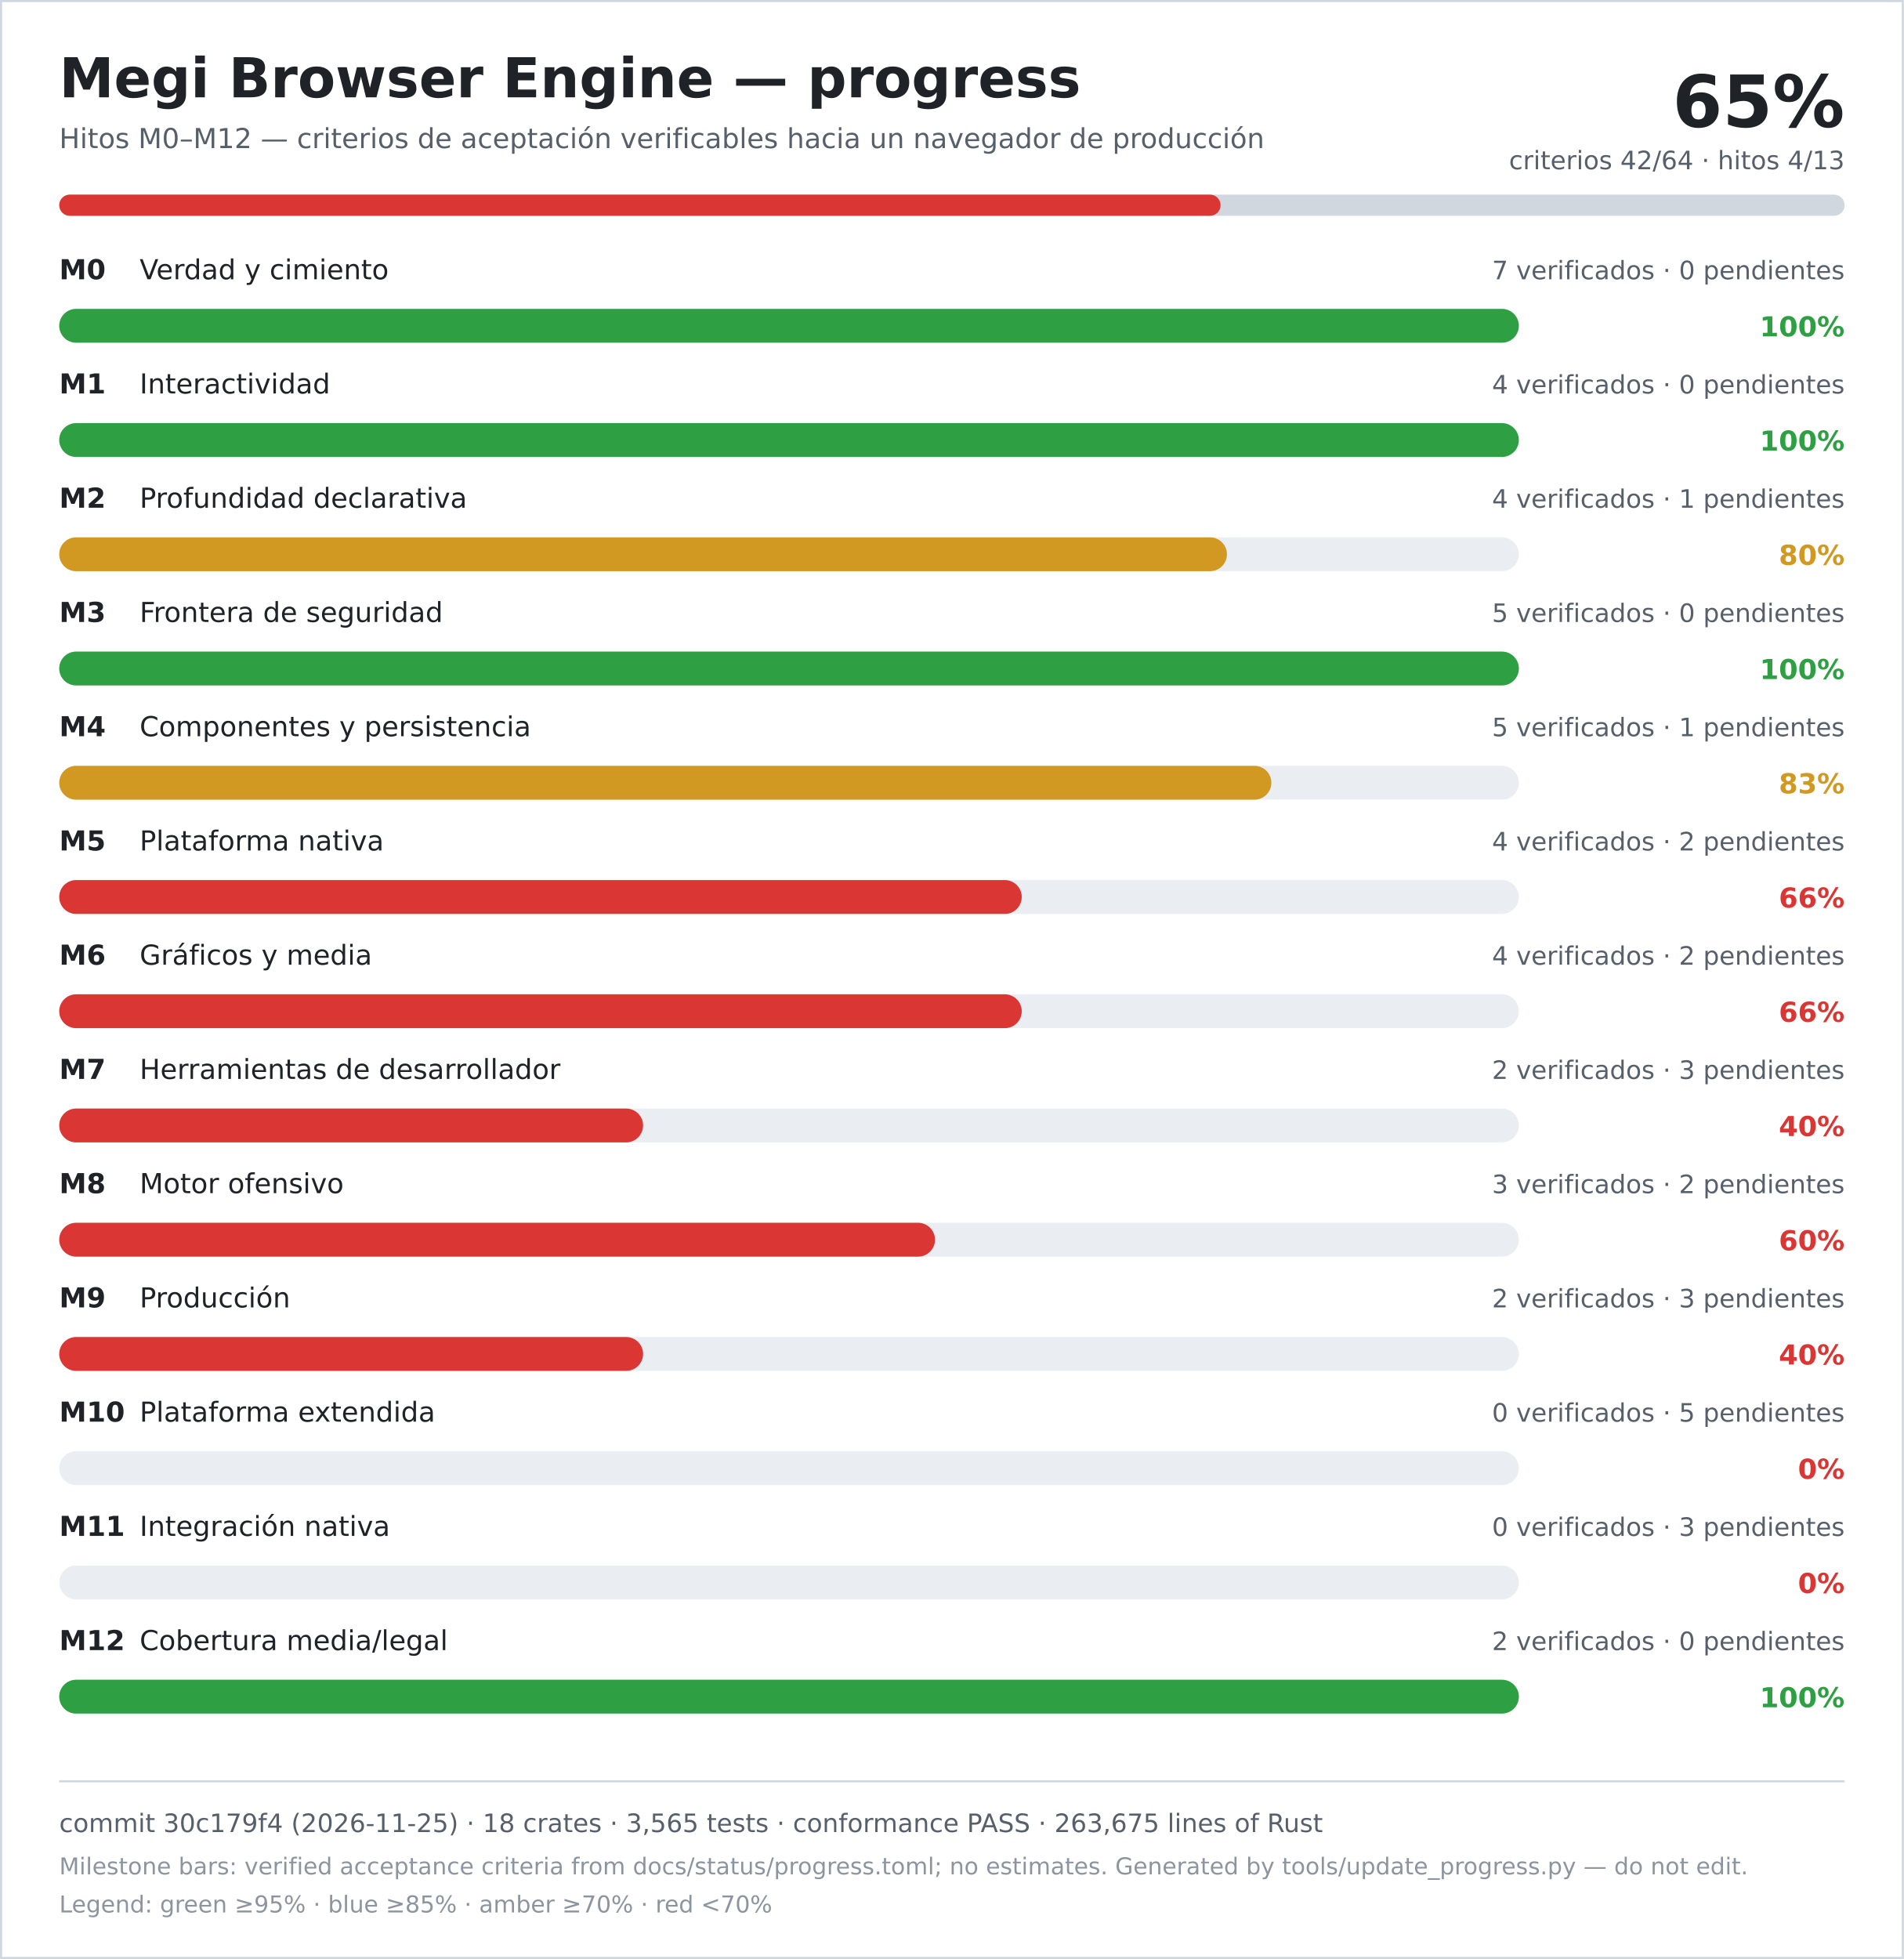
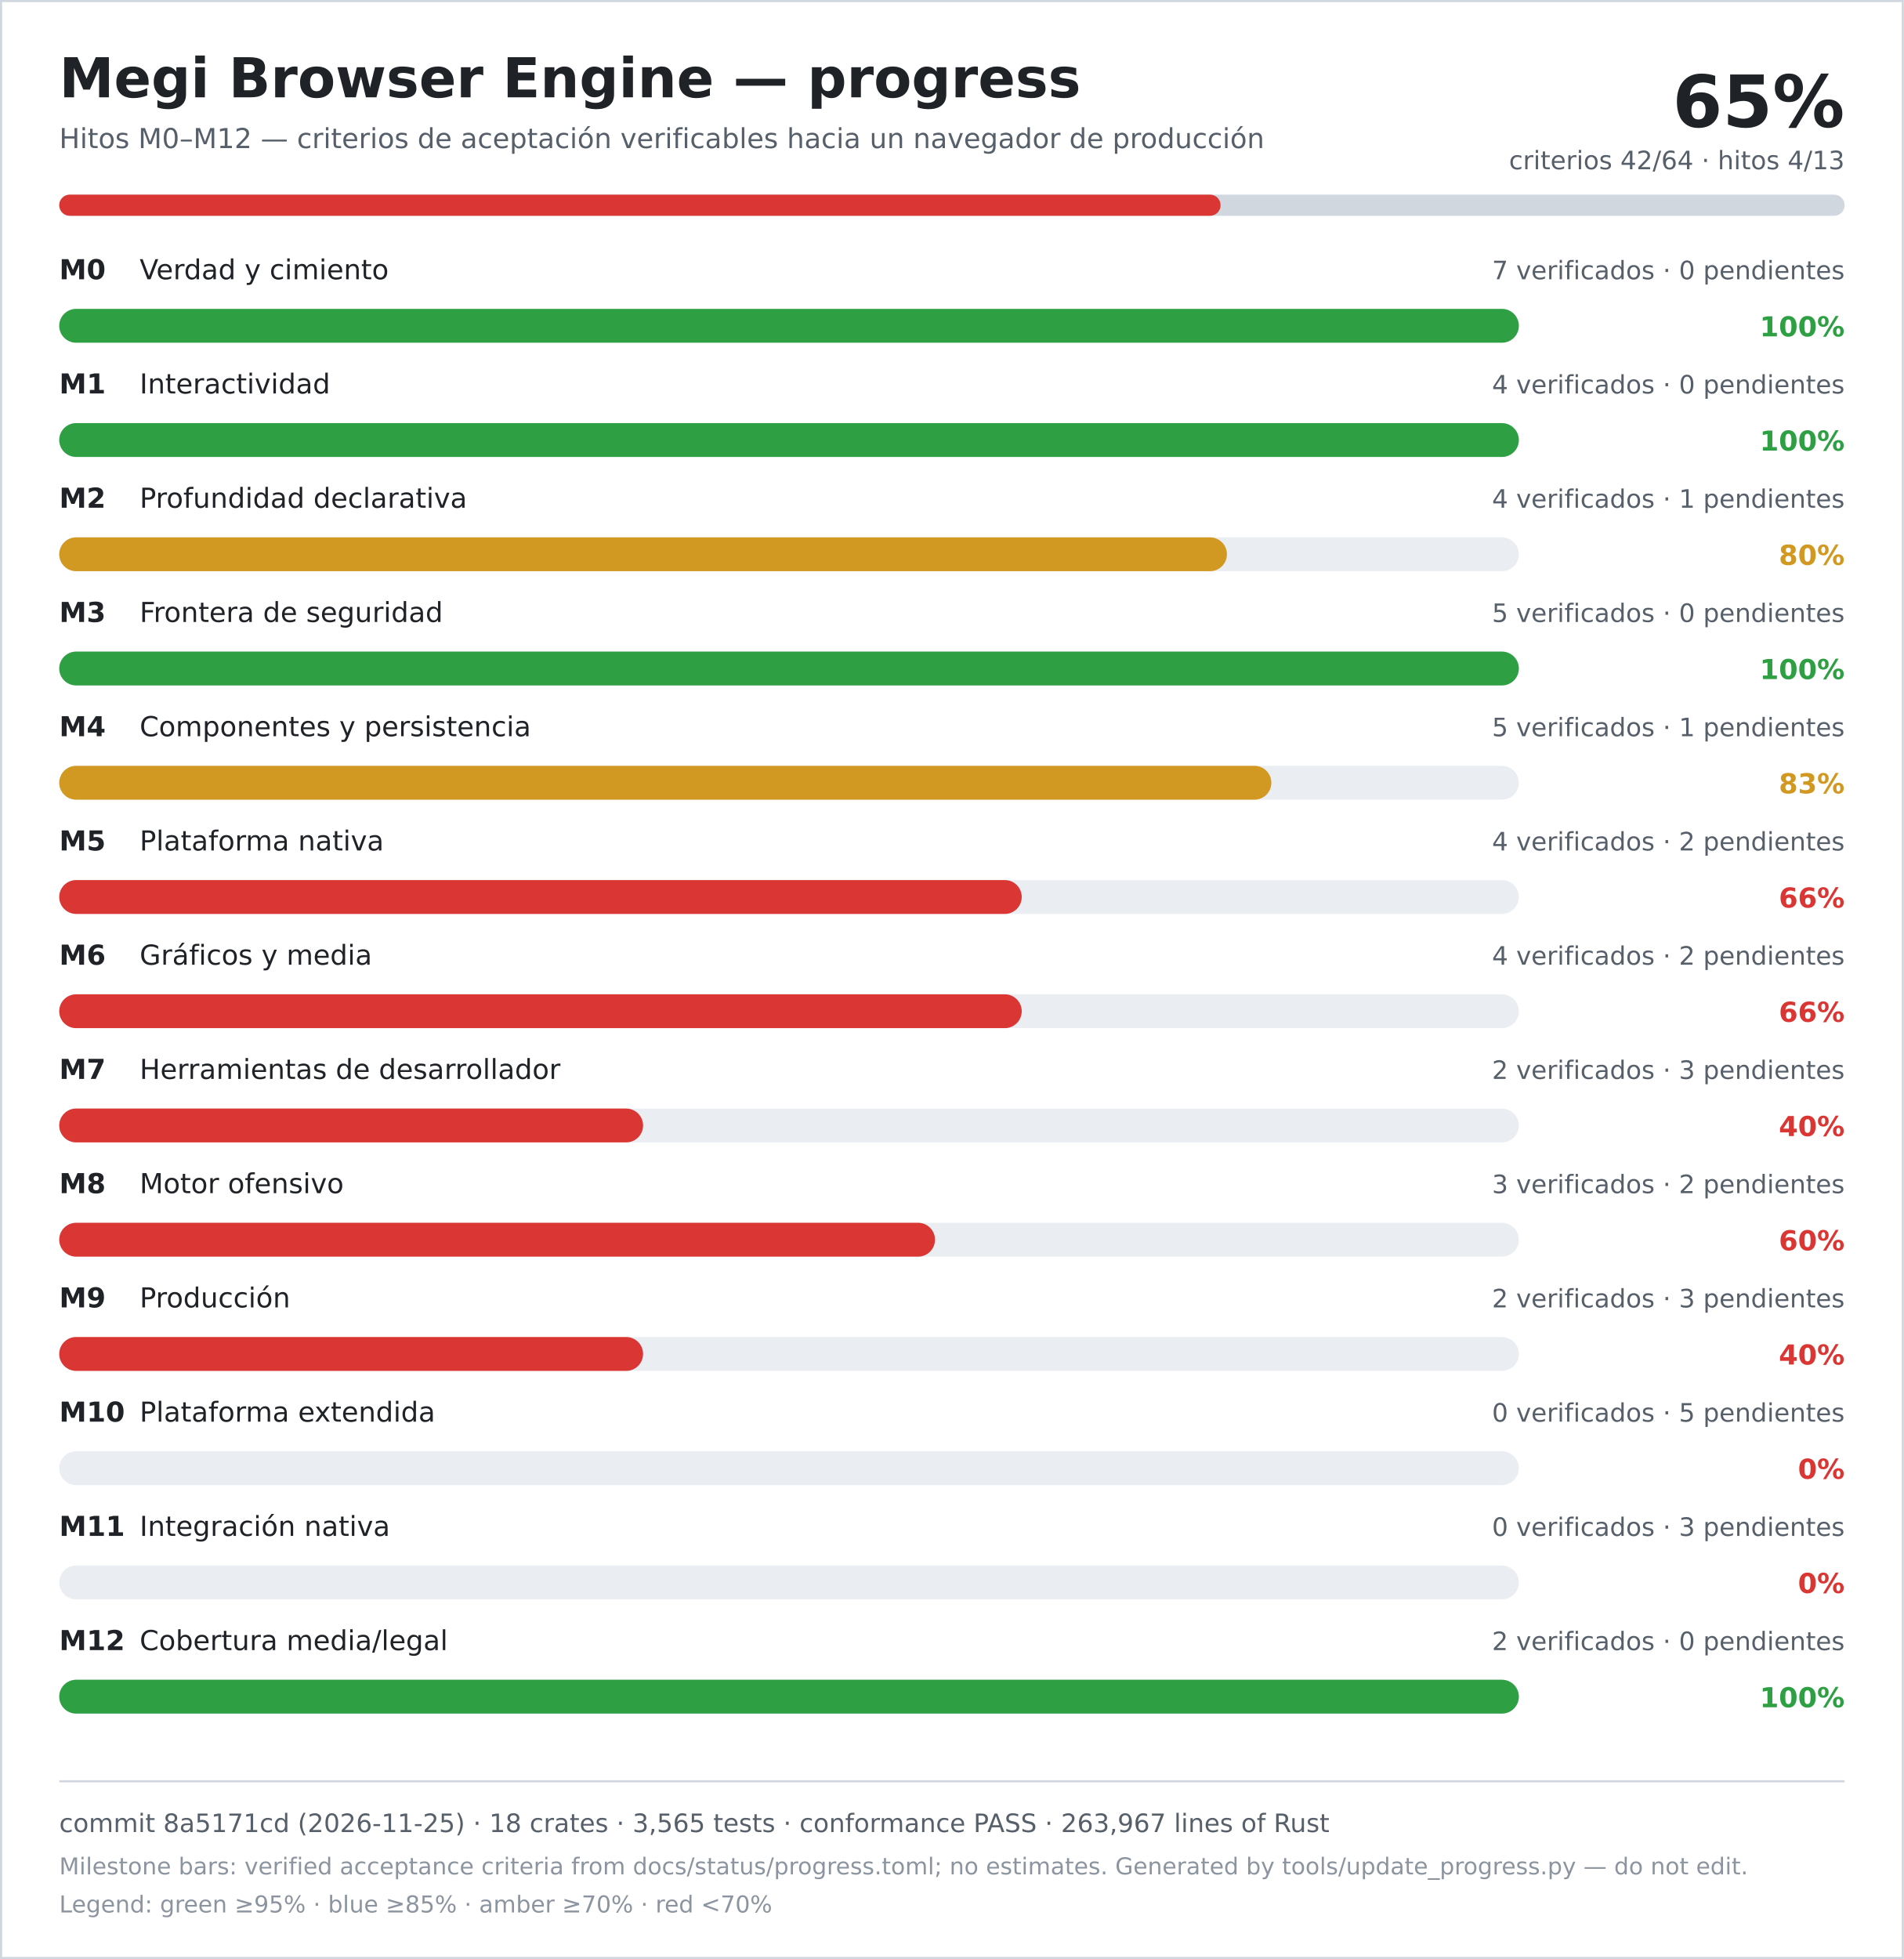
<svg xmlns="http://www.w3.org/2000/svg" width="900" height="926" viewBox="0 0 900 926" role="img" aria-labelledby="title desc">
  <rect width="900" height="926" fill="#ffffff" />
  <rect x="0.5" y="0.5" width="899" height="925" fill="none" stroke="#d0d7de" />
  <text x="28" y="46" font-family="DejaVu Sans, Verdana, sans-serif" font-size="26" font-weight="700" fill="#1f2328">Megi Browser Engine — progress</text>
  <text x="28" y="70" font-family="DejaVu Sans, Verdana, sans-serif" font-size="13" fill="#57606a">Hitos M0–M12 — criterios de aceptación verificables hacia un navegador de producción</text>
  <text x="872" y="60" text-anchor="end" font-family="DejaVu Sans, Verdana, sans-serif" font-size="34" font-weight="700" fill="#1f2328">65%</text>
  <text x="872" y="80" text-anchor="end" font-family="DejaVu Sans, Verdana, sans-serif" font-size="12" fill="#57606a">criterios 42/64 · hitos 4/13</text>
  <rect x="28" y="92" width="844" height="10" rx="5" fill="#d0d7de" />
  <rect x="28" y="92" width="549" height="10" rx="5" fill="#da3633" />
  <text x="28" y="132" font-family="DejaVu Sans, Verdana, sans-serif" font-size="13" font-weight="700" fill="#1f2328">M0</text>
  <text x="66" y="132" font-family="DejaVu Sans, Verdana, sans-serif" font-size="13" fill="#1f2328">Verdad y cimiento</text>
  <text x="872" y="132" text-anchor="end" font-family="DejaVu Sans, Verdana, sans-serif" font-size="12" fill="#57606a">7 verificados · 0 pendientes</text>
  <rect x="28" y="146" width="690" height="16" rx="8" fill="#eaeef2" />
  <rect x="28" y="146" width="690" height="16" rx="8" fill="#2ea043" />
  <text x="872" y="159" text-anchor="end" font-family="DejaVu Sans, Verdana, sans-serif" font-size="13" font-weight="700" fill="#2ea043">100%</text>
  <text x="28" y="186" font-family="DejaVu Sans, Verdana, sans-serif" font-size="13" font-weight="700" fill="#1f2328">M1</text>
  <text x="66" y="186" font-family="DejaVu Sans, Verdana, sans-serif" font-size="13" fill="#1f2328">Interactividad</text>
  <text x="872" y="186" text-anchor="end" font-family="DejaVu Sans, Verdana, sans-serif" font-size="12" fill="#57606a">4 verificados · 0 pendientes</text>
  <rect x="28" y="200" width="690" height="16" rx="8" fill="#eaeef2" />
  <rect x="28" y="200" width="690" height="16" rx="8" fill="#2ea043" />
  <text x="872" y="213" text-anchor="end" font-family="DejaVu Sans, Verdana, sans-serif" font-size="13" font-weight="700" fill="#2ea043">100%</text>
  <text x="28" y="240" font-family="DejaVu Sans, Verdana, sans-serif" font-size="13" font-weight="700" fill="#1f2328">M2</text>
  <text x="66" y="240" font-family="DejaVu Sans, Verdana, sans-serif" font-size="13" fill="#1f2328">Profundidad declarativa</text>
  <text x="872" y="240" text-anchor="end" font-family="DejaVu Sans, Verdana, sans-serif" font-size="12" fill="#57606a">4 verificados · 1 pendientes</text>
  <rect x="28" y="254" width="690" height="16" rx="8" fill="#eaeef2" />
  <rect x="28" y="254" width="552" height="16" rx="8" fill="#d29922" />
  <text x="872" y="267" text-anchor="end" font-family="DejaVu Sans, Verdana, sans-serif" font-size="13" font-weight="700" fill="#d29922">80%</text>
  <text x="28" y="294" font-family="DejaVu Sans, Verdana, sans-serif" font-size="13" font-weight="700" fill="#1f2328">M3</text>
  <text x="66" y="294" font-family="DejaVu Sans, Verdana, sans-serif" font-size="13" fill="#1f2328">Frontera de seguridad</text>
  <text x="872" y="294" text-anchor="end" font-family="DejaVu Sans, Verdana, sans-serif" font-size="12" fill="#57606a">5 verificados · 0 pendientes</text>
  <rect x="28" y="308" width="690" height="16" rx="8" fill="#eaeef2" />
  <rect x="28" y="308" width="690" height="16" rx="8" fill="#2ea043" />
  <text x="872" y="321" text-anchor="end" font-family="DejaVu Sans, Verdana, sans-serif" font-size="13" font-weight="700" fill="#2ea043">100%</text>
  <text x="28" y="348" font-family="DejaVu Sans, Verdana, sans-serif" font-size="13" font-weight="700" fill="#1f2328">M4</text>
  <text x="66" y="348" font-family="DejaVu Sans, Verdana, sans-serif" font-size="13" fill="#1f2328">Componentes y persistencia</text>
  <text x="872" y="348" text-anchor="end" font-family="DejaVu Sans, Verdana, sans-serif" font-size="12" fill="#57606a">5 verificados · 1 pendientes</text>
  <rect x="28" y="362" width="690" height="16" rx="8" fill="#eaeef2" />
  <rect x="28" y="362" width="573" height="16" rx="8" fill="#d29922" />
  <text x="872" y="375" text-anchor="end" font-family="DejaVu Sans, Verdana, sans-serif" font-size="13" font-weight="700" fill="#d29922">83%</text>
  <text x="28" y="402" font-family="DejaVu Sans, Verdana, sans-serif" font-size="13" font-weight="700" fill="#1f2328">M5</text>
  <text x="66" y="402" font-family="DejaVu Sans, Verdana, sans-serif" font-size="13" fill="#1f2328">Plataforma nativa</text>
  <text x="872" y="402" text-anchor="end" font-family="DejaVu Sans, Verdana, sans-serif" font-size="12" fill="#57606a">4 verificados · 2 pendientes</text>
  <rect x="28" y="416" width="690" height="16" rx="8" fill="#eaeef2" />
  <rect x="28" y="416" width="455" height="16" rx="8" fill="#da3633" />
  <text x="872" y="429" text-anchor="end" font-family="DejaVu Sans, Verdana, sans-serif" font-size="13" font-weight="700" fill="#da3633">66%</text>
  <text x="28" y="456" font-family="DejaVu Sans, Verdana, sans-serif" font-size="13" font-weight="700" fill="#1f2328">M6</text>
  <text x="66" y="456" font-family="DejaVu Sans, Verdana, sans-serif" font-size="13" fill="#1f2328">Gráficos y media</text>
  <text x="872" y="456" text-anchor="end" font-family="DejaVu Sans, Verdana, sans-serif" font-size="12" fill="#57606a">4 verificados · 2 pendientes</text>
  <rect x="28" y="470" width="690" height="16" rx="8" fill="#eaeef2" />
  <rect x="28" y="470" width="455" height="16" rx="8" fill="#da3633" />
  <text x="872" y="483" text-anchor="end" font-family="DejaVu Sans, Verdana, sans-serif" font-size="13" font-weight="700" fill="#da3633">66%</text>
  <text x="28" y="510" font-family="DejaVu Sans, Verdana, sans-serif" font-size="13" font-weight="700" fill="#1f2328">M7</text>
  <text x="66" y="510" font-family="DejaVu Sans, Verdana, sans-serif" font-size="13" fill="#1f2328">Herramientas de desarrollador</text>
  <text x="872" y="510" text-anchor="end" font-family="DejaVu Sans, Verdana, sans-serif" font-size="12" fill="#57606a">2 verificados · 3 pendientes</text>
  <rect x="28" y="524" width="690" height="16" rx="8" fill="#eaeef2" />
  <rect x="28" y="524" width="276" height="16" rx="8" fill="#da3633" />
  <text x="872" y="537" text-anchor="end" font-family="DejaVu Sans, Verdana, sans-serif" font-size="13" font-weight="700" fill="#da3633">40%</text>
  <text x="28" y="564" font-family="DejaVu Sans, Verdana, sans-serif" font-size="13" font-weight="700" fill="#1f2328">M8</text>
  <text x="66" y="564" font-family="DejaVu Sans, Verdana, sans-serif" font-size="13" fill="#1f2328">Motor ofensivo</text>
  <text x="872" y="564" text-anchor="end" font-family="DejaVu Sans, Verdana, sans-serif" font-size="12" fill="#57606a">3 verificados · 2 pendientes</text>
  <rect x="28" y="578" width="690" height="16" rx="8" fill="#eaeef2" />
  <rect x="28" y="578" width="414" height="16" rx="8" fill="#da3633" />
  <text x="872" y="591" text-anchor="end" font-family="DejaVu Sans, Verdana, sans-serif" font-size="13" font-weight="700" fill="#da3633">60%</text>
  <text x="28" y="618" font-family="DejaVu Sans, Verdana, sans-serif" font-size="13" font-weight="700" fill="#1f2328">M9</text>
  <text x="66" y="618" font-family="DejaVu Sans, Verdana, sans-serif" font-size="13" fill="#1f2328">Producción</text>
  <text x="872" y="618" text-anchor="end" font-family="DejaVu Sans, Verdana, sans-serif" font-size="12" fill="#57606a">2 verificados · 3 pendientes</text>
  <rect x="28" y="632" width="690" height="16" rx="8" fill="#eaeef2" />
  <rect x="28" y="632" width="276" height="16" rx="8" fill="#da3633" />
  <text x="872" y="645" text-anchor="end" font-family="DejaVu Sans, Verdana, sans-serif" font-size="13" font-weight="700" fill="#da3633">40%</text>
  <text x="28" y="672" font-family="DejaVu Sans, Verdana, sans-serif" font-size="13" font-weight="700" fill="#1f2328">M10</text>
  <text x="66" y="672" font-family="DejaVu Sans, Verdana, sans-serif" font-size="13" fill="#1f2328">Plataforma extendida</text>
  <text x="872" y="672" text-anchor="end" font-family="DejaVu Sans, Verdana, sans-serif" font-size="12" fill="#57606a">0 verificados · 5 pendientes</text>
  <rect x="28" y="686" width="690" height="16" rx="8" fill="#eaeef2" />
  <rect x="28" y="686" width="0" height="16" rx="8" fill="#da3633" />
  <text x="872" y="699" text-anchor="end" font-family="DejaVu Sans, Verdana, sans-serif" font-size="13" font-weight="700" fill="#da3633">0%</text>
  <text x="28" y="726" font-family="DejaVu Sans, Verdana, sans-serif" font-size="13" font-weight="700" fill="#1f2328">M11</text>
  <text x="66" y="726" font-family="DejaVu Sans, Verdana, sans-serif" font-size="13" fill="#1f2328">Integración nativa</text>
  <text x="872" y="726" text-anchor="end" font-family="DejaVu Sans, Verdana, sans-serif" font-size="12" fill="#57606a">0 verificados · 3 pendientes</text>
  <rect x="28" y="740" width="690" height="16" rx="8" fill="#eaeef2" />
  <rect x="28" y="740" width="0" height="16" rx="8" fill="#da3633" />
  <text x="872" y="753" text-anchor="end" font-family="DejaVu Sans, Verdana, sans-serif" font-size="13" font-weight="700" fill="#da3633">0%</text>
  <text x="28" y="780" font-family="DejaVu Sans, Verdana, sans-serif" font-size="13" font-weight="700" fill="#1f2328">M12</text>
  <text x="66" y="780" font-family="DejaVu Sans, Verdana, sans-serif" font-size="13" fill="#1f2328">Cobertura media/legal</text>
  <text x="872" y="780" text-anchor="end" font-family="DejaVu Sans, Verdana, sans-serif" font-size="12" fill="#57606a">2 verificados · 0 pendientes</text>
  <rect x="28" y="794" width="690" height="16" rx="8" fill="#eaeef2" />
  <rect x="28" y="794" width="690" height="16" rx="8" fill="#2ea043" />
  <text x="872" y="807" text-anchor="end" font-family="DejaVu Sans, Verdana, sans-serif" font-size="13" font-weight="700" fill="#2ea043">100%</text>
  <line x1="28" y1="842" x2="872" y2="842" stroke="#d0d7de" />
-   <text x="28" y="866" font-family="DejaVu Sans, Verdana, sans-serif" font-size="12" fill="#57606a">commit 30c179f4 (2026-11-25) · 18 crates · 3,565 tests · conformance PASS · 263,675 lines of Rust</text>
+   <text x="28" y="866" font-family="DejaVu Sans, Verdana, sans-serif" font-size="12" fill="#57606a">commit 8a5171cd (2026-11-25) · 18 crates · 3,565 tests · conformance PASS · 263,967 lines of Rust</text>
  <text x="28" y="886" font-family="DejaVu Sans, Verdana, sans-serif" font-size="11" fill="#8c959f">Milestone bars: verified acceptance criteria from docs/status/progress.toml; no estimates. Generated by tools/update_progress.py — do not edit.</text>
  <text x="28" y="904" font-family="DejaVu Sans, Verdana, sans-serif" font-size="11" fill="#8c959f">Legend: green ≥95% · blue ≥85% · amber ≥70% · red &lt;70%</text>
</svg>
